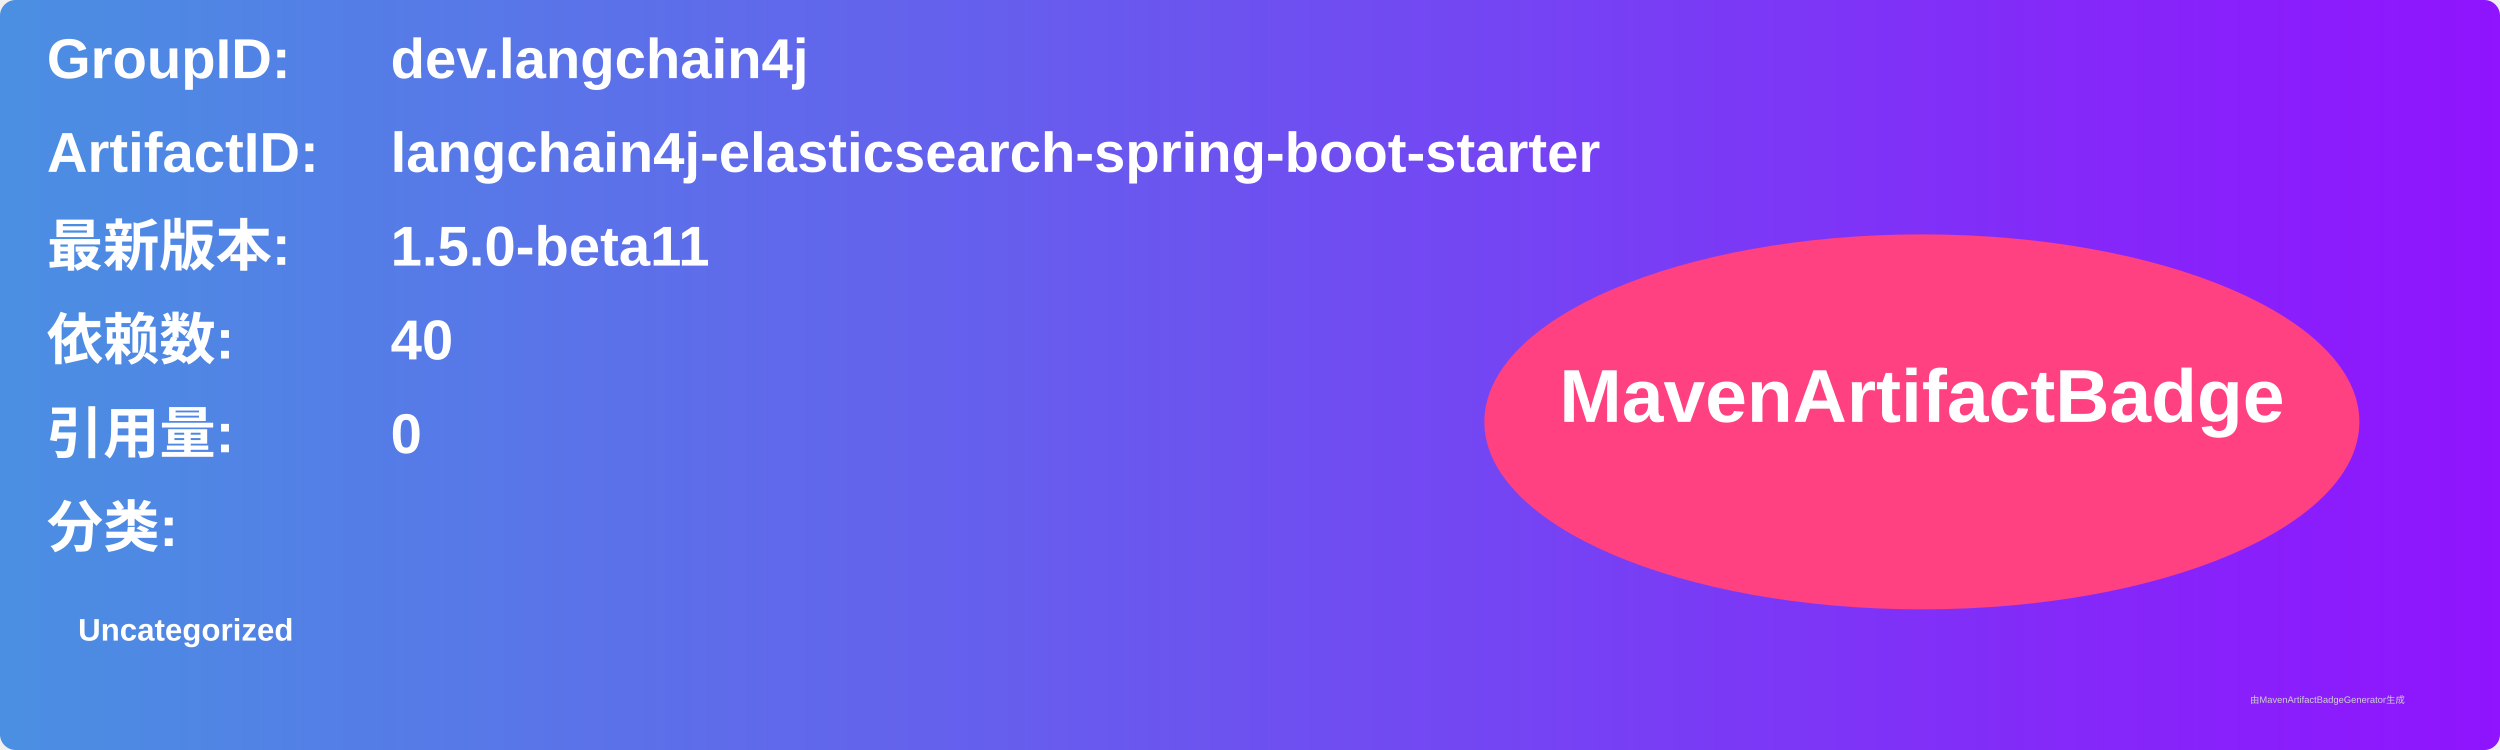
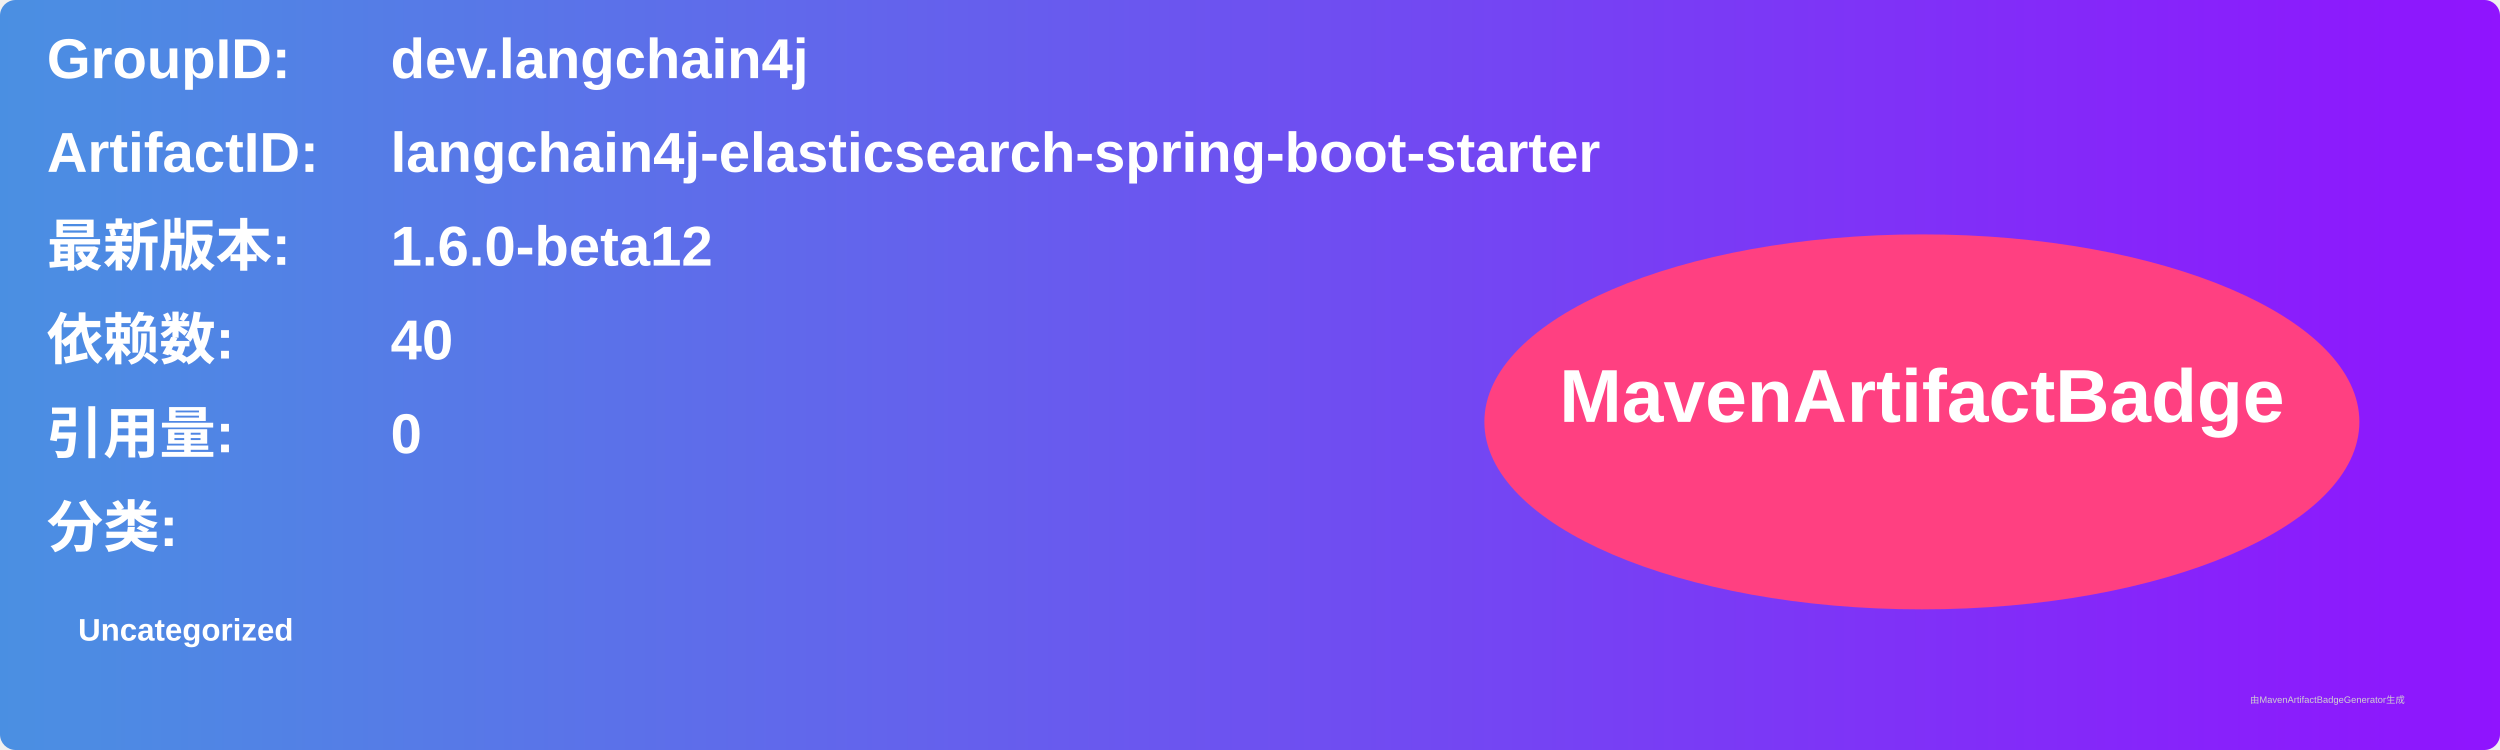
<svg xmlns="http://www.w3.org/2000/svg" width="800" height="240" viewBox="0 0 800 240">
  <linearGradient id="grad" x1="0%" y1="0%" x2="100%" y2="0%">
    <stop offset="0%" stop-color="#4a90e2" />
    <stop offset="100%" stop-color="#9013fe" />
  </linearGradient>
  <rect width="100%" height="100%" rx="5" ry="5" fill="url(#grad)" />
  <g transform="translate(15, 15)">
    <text x="0" y="10" font-family="Arial" font-size="18" fill="white" font-weight="bold" width="260">GroupID:</text>
    <text x="110" y="10" font-family="Arial" font-size="18" fill="white" font-weight="bold" width="460">dev.langchain4j</text>
    <text x="0" y="40" font-family="Arial" font-size="18" fill="white" font-weight="bold" width="260">ArtifactID:</text>
    <text x="110" y="40" font-family="Arial" font-size="18" fill="white" font-weight="bold" width="460">langchain4j-elasticsearch-spring-boot-starter</text>
    <text x="0" y="70" font-family="Arial" font-size="18" fill="white" font-weight="bold">最新版本:</text>
    <text x="110" y="70" font-family="Arial" font-size="18" fill="white" font-weight="bold">
-       <tspan font-weight="bold">1.5.0-beta11</tspan>
+       <tspan font-weight="bold">1.6.0-beta12</tspan>
    </text>
    <text x="0" y="100" font-family="Arial" font-size="18" fill="white" font-weight="bold">依赖数: </text>
    <text x="110" y="100" font-family="Arial" font-size="18" fill="white">
      <tspan font-weight="bold">40</tspan>
    </text>
    <text x="0" y="130" font-family="Arial" font-size="18" fill="white" font-weight="bold">引用量: </text>
    <text x="110" y="130" font-family="Arial" font-size="18" fill="white">
      <tspan font-weight="bold">0</tspan>
    </text>
    <text x="0" y="160" font-family="Arial" font-size="18" fill="white" font-weight="bold">分类:</text>
    <text x="10" y="190" font-family="Arial" font-size="10" fill="white">
      <tspan font-weight="bold">Uncategorized</tspan>
    </text>
    <ellipse cx="600" cy="120" rx="140" ry="60" fill="#ff4081" />
    <text x="600" y="120" text-anchor="middle" font-family="Arial" font-size="24" fill="white" font-weight="bold">MavenArtifactBadge</text>
  </g>
  <text x="720" y="225" font-family="Arial" font-size="3" fill="#d0d0d0">由MavenArtifactBadgeGenerator生成</text>
</svg>
